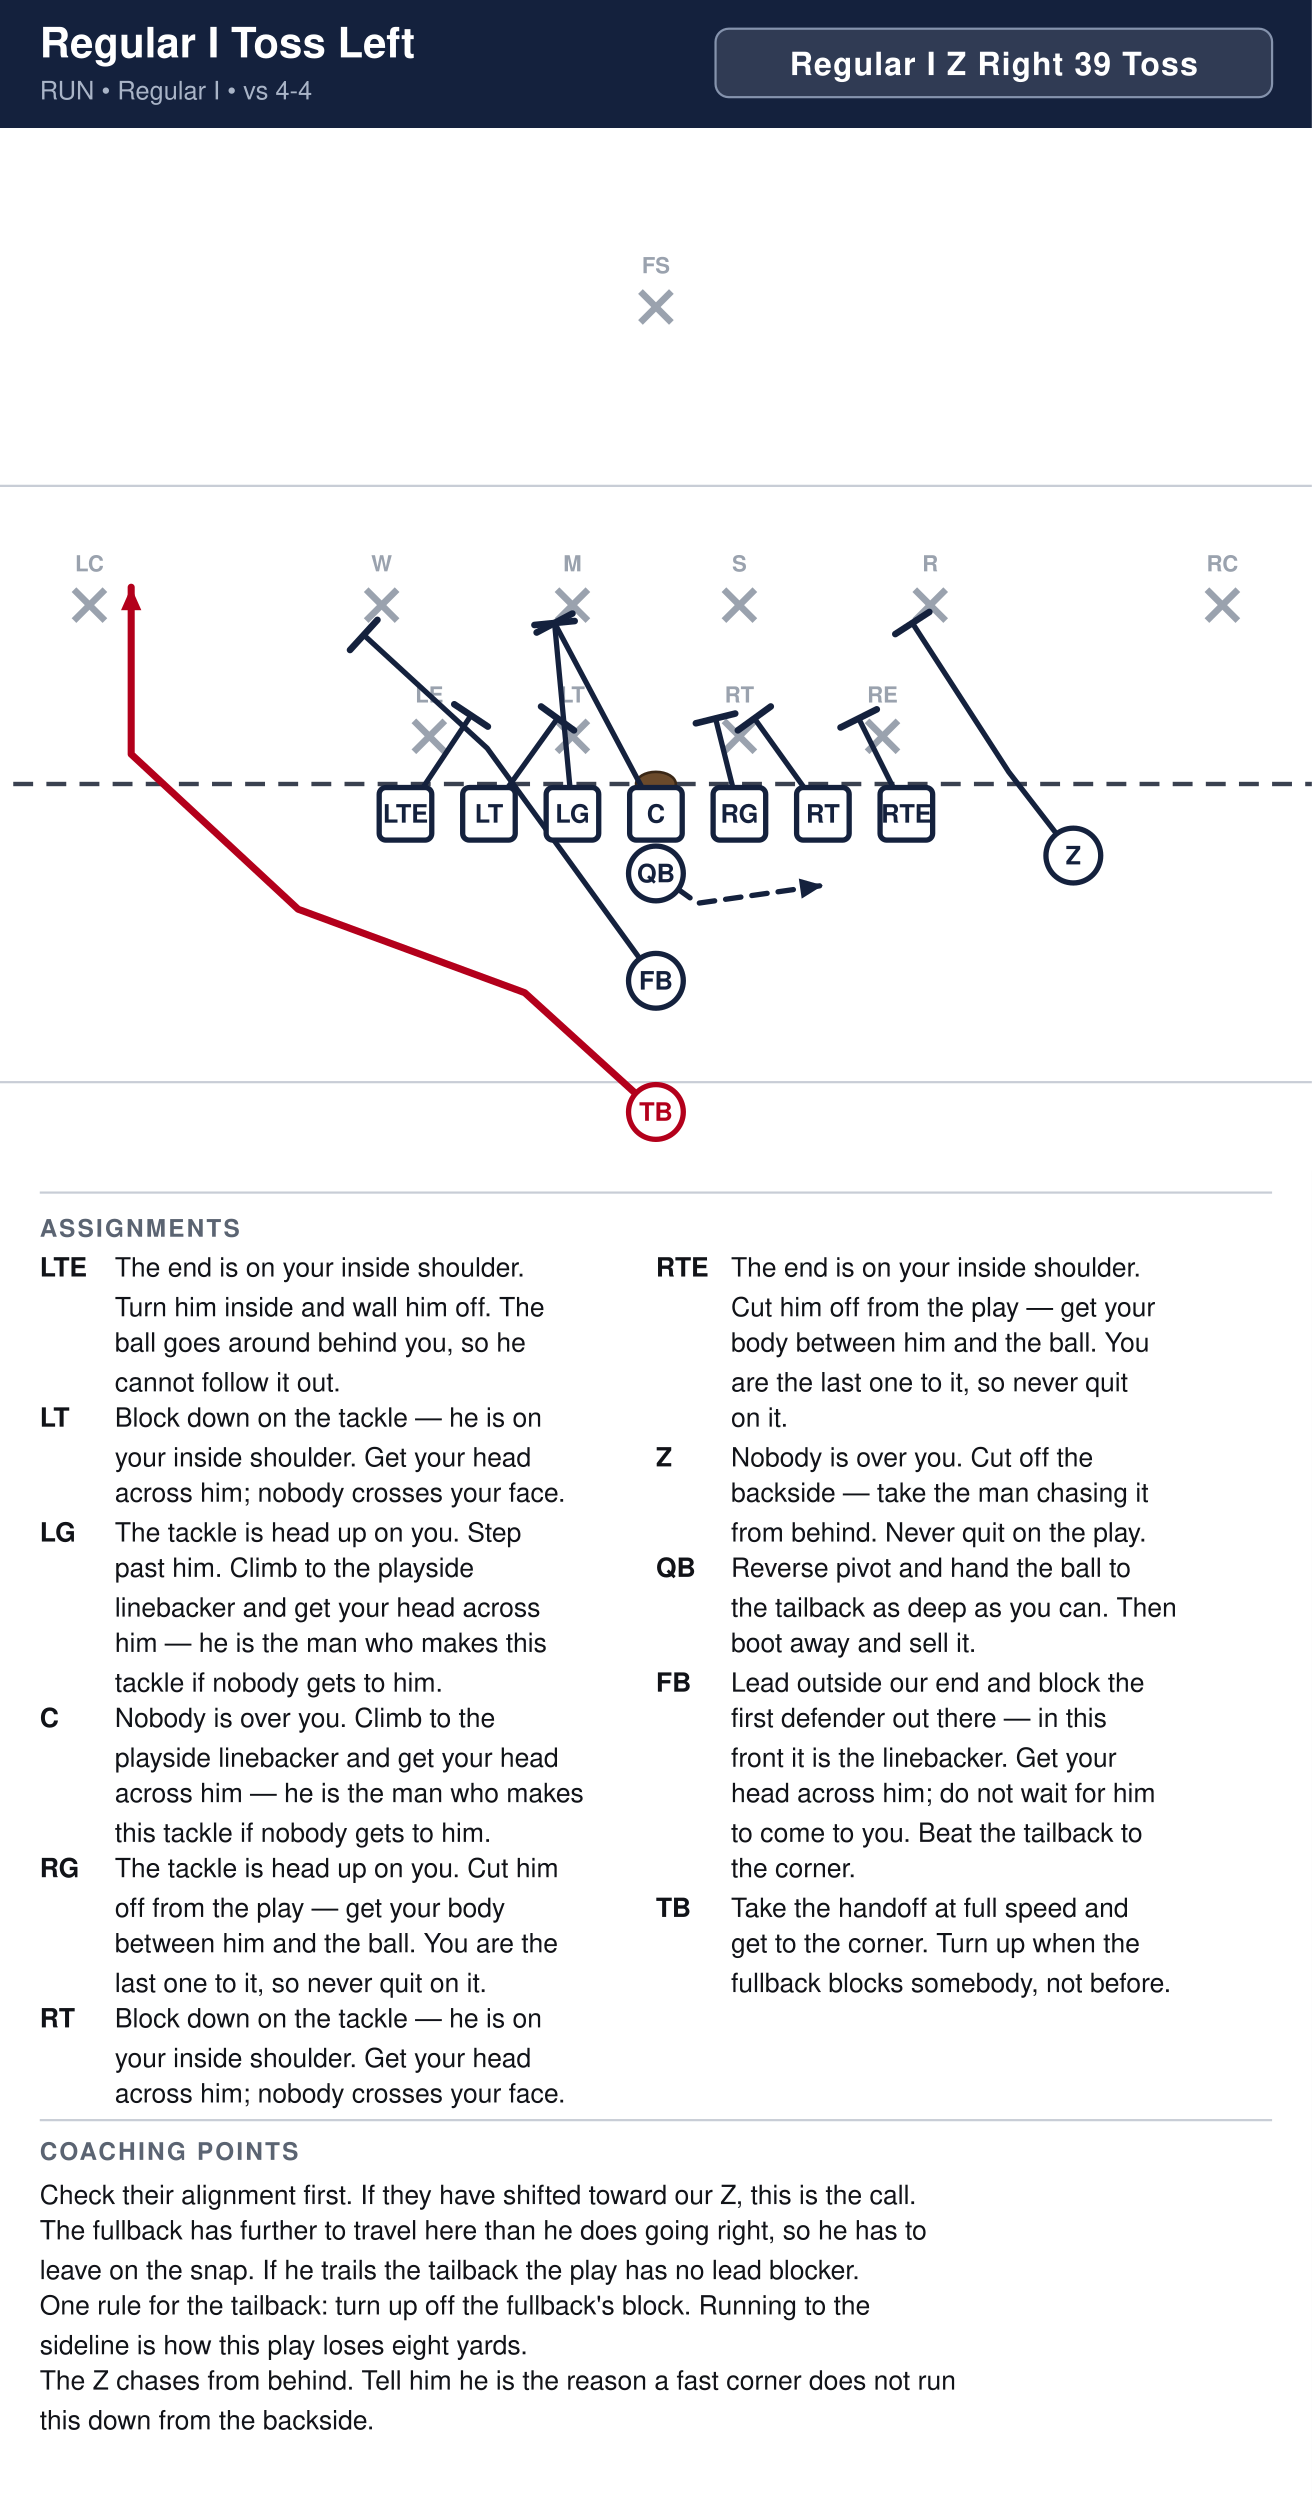
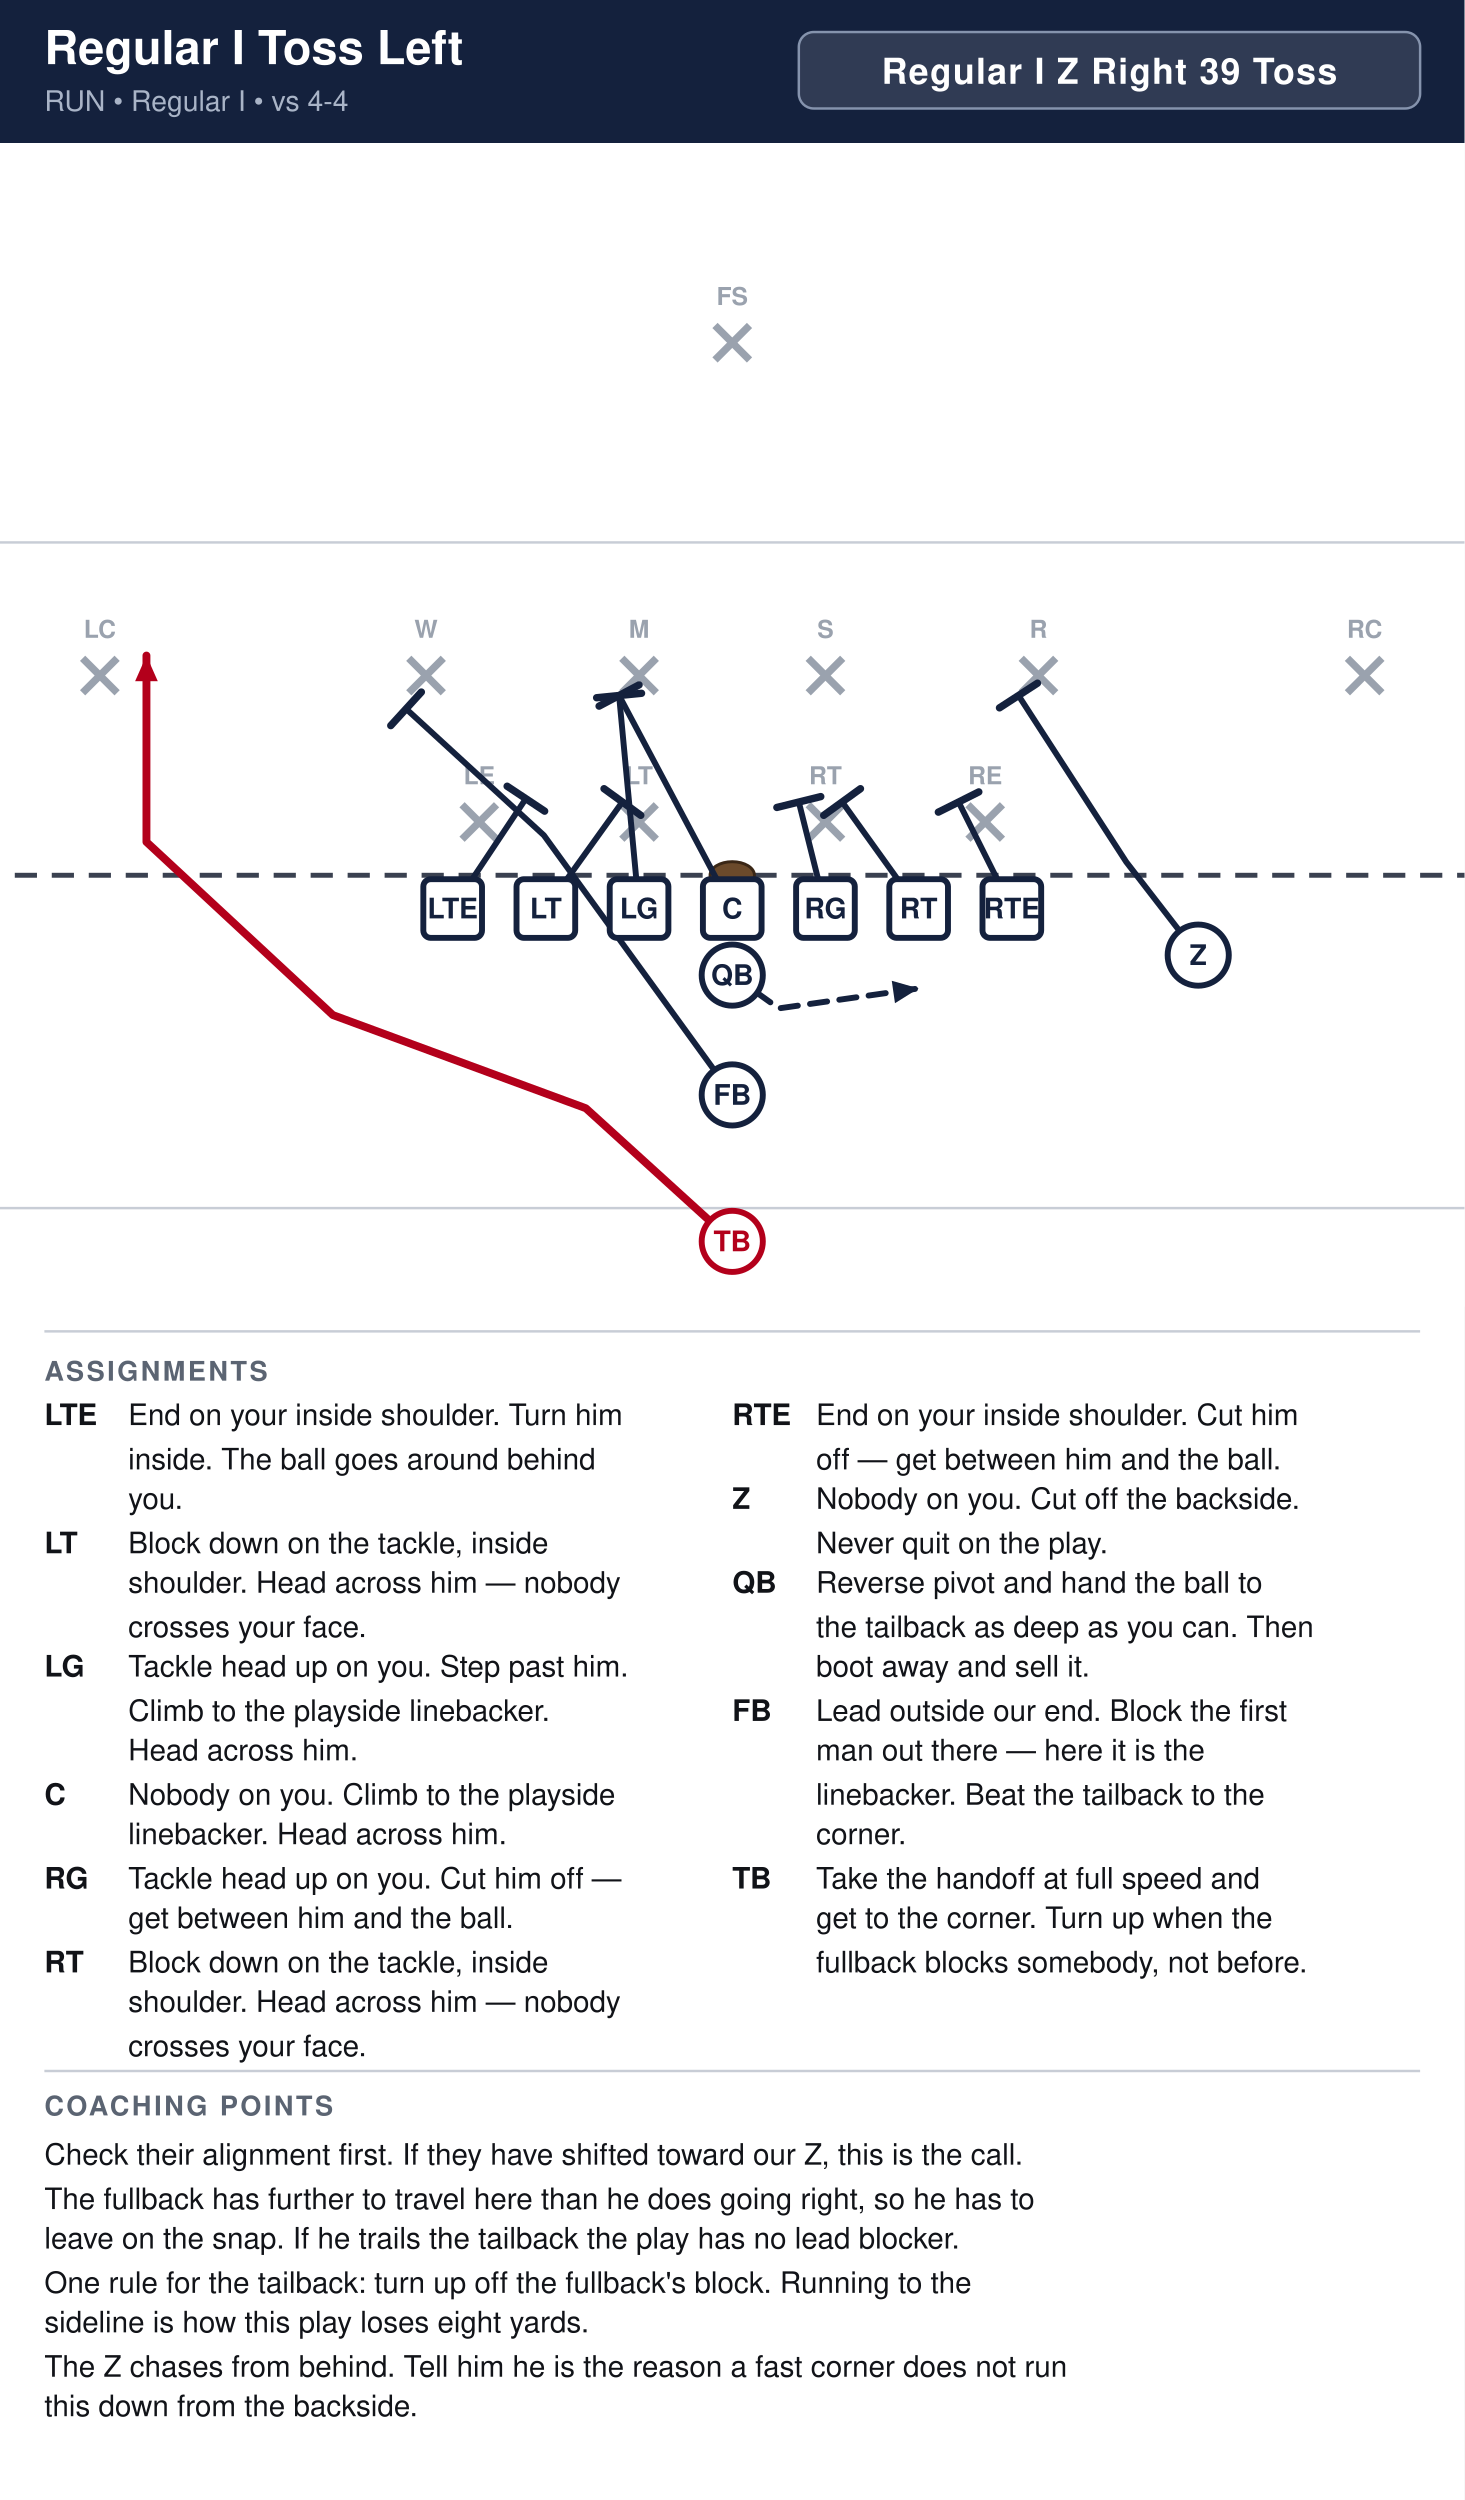
- <svg xmlns="http://www.w3.org/2000/svg" width="594" height="1132" viewBox="0 0 594 1132" font-family="Segoe UI, Helvetica, Arial, sans-serif">
+ <svg xmlns="http://www.w3.org/2000/svg" width="594" height="1014" viewBox="0 0 594 1014" font-family="Segoe UI, Helvetica, Arial, sans-serif">
  <rect width="100%" height="100%" fill="#ffffff" />
  <rect x="0" y="0" width="594" height="58" fill="#14213d" />
  <text x="18" y="26" font-size="19.0" font-weight="700" fill="#ffffff">Regular I Toss Left</text>
  <text x="18" y="45" font-size="11.5" fill="#a9b4c7">RUN  •  Regular I  •  vs 4-4</text>
  <rect x="324.0" y="13" width="252.0" height="31" rx="6" fill="#ffffff" fill-opacity="0.12" stroke="#8593ad" stroke-width="1" />
  <text x="450.0" y="34" text-anchor="middle" font-size="14.5" font-weight="700" fill="#ffffff" letter-spacing="0.5">Regular I Z Right 39 Toss</text>
  <clipPath id="fieldclip">
    <rect x="0" y="58" width="594" height="472" />
  </clipPath>
  <g clip-path="url(#fieldclip)">
    <g transform="translate(-54.0,31.0)">
      <rect x="0" y="0" width="702" height="513" fill="#ffffff" />
      <line x1="0" y1="459.0" x2="702" y2="459.0" stroke="#c8cdd6" stroke-width="1" />
      <line x1="0" y1="189.0" x2="702" y2="189.0" stroke="#c8cdd6" stroke-width="1" />
      <line x1="0" y1="324.0" x2="702" y2="324.0" stroke="#3a4150" stroke-width="2" stroke-dasharray="9 6" />
      <ellipse cx="351.0" cy="324.0" rx="9" ry="5.5" fill="#6b4a2b" stroke="#3a2716" stroke-width="1.2" />
      <line x1="241.4" y1="295.4" x2="255.4" y2="309.4" stroke="#9aa2ae" stroke-width="3" />
      <line x1="255.4" y1="295.4" x2="241.4" y2="309.4" stroke="#9aa2ae" stroke-width="3" />
      <text x="248.4" y="287.1" text-anchor="middle" font-size="10" fill="#9aa2ae" font-weight="600">LE</text>
      <line x1="306.2" y1="295.4" x2="320.2" y2="309.4" stroke="#9aa2ae" stroke-width="3" />
      <line x1="320.2" y1="295.4" x2="306.2" y2="309.4" stroke="#9aa2ae" stroke-width="3" />
      <text x="313.2" y="287.1" text-anchor="middle" font-size="10" fill="#9aa2ae" font-weight="600">LT</text>
      <line x1="381.8" y1="295.4" x2="395.8" y2="309.4" stroke="#9aa2ae" stroke-width="3" />
      <line x1="395.8" y1="295.4" x2="381.8" y2="309.4" stroke="#9aa2ae" stroke-width="3" />
      <text x="388.8" y="287.1" text-anchor="middle" font-size="10" fill="#9aa2ae" font-weight="600">RT</text>
      <line x1="446.6" y1="295.4" x2="460.6" y2="309.4" stroke="#9aa2ae" stroke-width="3" />
      <line x1="460.6" y1="295.4" x2="446.6" y2="309.4" stroke="#9aa2ae" stroke-width="3" />
      <text x="453.6" y="287.1" text-anchor="middle" font-size="10" fill="#9aa2ae" font-weight="600">RE</text>
      <line x1="219.8" y1="236.0" x2="233.8" y2="250.0" stroke="#9aa2ae" stroke-width="3" />
      <line x1="233.8" y1="236.0" x2="219.8" y2="250.0" stroke="#9aa2ae" stroke-width="3" />
      <text x="226.8" y="227.7" text-anchor="middle" font-size="10" fill="#9aa2ae" font-weight="600">W</text>
      <line x1="306.2" y1="236.0" x2="320.2" y2="250.0" stroke="#9aa2ae" stroke-width="3" />
      <line x1="320.2" y1="236.0" x2="306.2" y2="250.0" stroke="#9aa2ae" stroke-width="3" />
      <text x="313.2" y="227.7" text-anchor="middle" font-size="10" fill="#9aa2ae" font-weight="600">M</text>
      <line x1="381.8" y1="236.0" x2="395.8" y2="250.0" stroke="#9aa2ae" stroke-width="3" />
      <line x1="395.8" y1="236.0" x2="381.8" y2="250.0" stroke="#9aa2ae" stroke-width="3" />
      <text x="388.8" y="227.7" text-anchor="middle" font-size="10" fill="#9aa2ae" font-weight="600">S</text>
      <line x1="468.2" y1="236.0" x2="482.2" y2="250.0" stroke="#9aa2ae" stroke-width="3" />
      <line x1="482.2" y1="236.0" x2="468.2" y2="250.0" stroke="#9aa2ae" stroke-width="3" />
      <text x="475.2" y="227.7" text-anchor="middle" font-size="10" fill="#9aa2ae" font-weight="600">R</text>
      <line x1="87.5" y1="236.0" x2="101.5" y2="250.0" stroke="#9aa2ae" stroke-width="3" />
      <line x1="101.5" y1="236.0" x2="87.5" y2="250.0" stroke="#9aa2ae" stroke-width="3" />
      <text x="94.5" y="227.7" text-anchor="middle" font-size="10" fill="#9aa2ae" font-weight="600">LC</text>
      <line x1="600.5" y1="236.0" x2="614.5" y2="250.0" stroke="#9aa2ae" stroke-width="3" />
      <line x1="614.5" y1="236.0" x2="600.5" y2="250.0" stroke="#9aa2ae" stroke-width="3" />
      <text x="607.5" y="227.7" text-anchor="middle" font-size="10" fill="#9aa2ae" font-weight="600">RC</text>
      <line x1="344.0" y1="101.0" x2="358.0" y2="115.0" stroke="#9aa2ae" stroke-width="3" />
      <line x1="358.0" y1="101.0" x2="344.0" y2="115.0" stroke="#9aa2ae" stroke-width="3" />
      <text x="351.0" y="92.7" text-anchor="middle" font-size="10" fill="#9aa2ae" font-weight="600">FS</text>
      <path d="M237.6,337.5 L267.3,292.9" fill="none" stroke="#14213d" stroke-width="2.4" stroke-linecap="round" stroke-linejoin="round" />
      <line x1="259.7" y1="287.9" x2="274.9" y2="298.0" stroke="#14213d" stroke-width="3.0" stroke-linecap="round" />
      <path d="M275.4,337.5 L306.4,294.3" fill="none" stroke="#14213d" stroke-width="2.4" stroke-linecap="round" stroke-linejoin="round" />
      <line x1="299.0" y1="288.9" x2="313.9" y2="299.7" stroke="#14213d" stroke-width="3.0" stroke-linecap="round" />
      <path d="M313.2,337.5 L305.1,251.1" fill="none" stroke="#14213d" stroke-width="2.4" stroke-linecap="round" stroke-linejoin="round" />
      <line x1="296.0" y1="252.0" x2="314.2" y2="250.2" stroke="#14213d" stroke-width="3.0" stroke-linecap="round" />
      <path d="M351.0,337.5 L305.1,251.1" fill="none" stroke="#14213d" stroke-width="2.4" stroke-linecap="round" stroke-linejoin="round" />
      <line x1="297.0" y1="255.4" x2="313.2" y2="246.8" stroke="#14213d" stroke-width="3.0" stroke-linecap="round" />
      <path d="M388.8,337.5 L378.0,294.3" fill="none" stroke="#14213d" stroke-width="2.4" stroke-linecap="round" stroke-linejoin="round" />
      <line x1="369.1" y1="296.5" x2="386.9" y2="292.1" stroke="#14213d" stroke-width="3.0" stroke-linecap="round" />
      <path d="M426.6,337.5 L395.6,294.3" fill="none" stroke="#14213d" stroke-width="2.4" stroke-linecap="round" stroke-linejoin="round" />
      <line x1="388.1" y1="299.7" x2="403.0" y2="288.9" stroke="#14213d" stroke-width="3.0" stroke-linecap="round" />
      <path d="M464.4,337.5 L442.8,294.3" fill="none" stroke="#14213d" stroke-width="2.4" stroke-linecap="round" stroke-linejoin="round" />
      <line x1="434.6" y1="298.4" x2="451.0" y2="290.2" stroke="#14213d" stroke-width="3.0" stroke-linecap="round" />
      <path d="M540.0,356.4 L510.8,318.6 L467.1,251.1" fill="none" stroke="#14213d" stroke-width="2.4" stroke-linecap="round" stroke-linejoin="round" />
      <line x1="459.4" y1="256.1" x2="474.8" y2="246.1" stroke="#14213d" stroke-width="3.0" stroke-linecap="round" />
      <path d="M351.0,364.5 L369.9,378.0 L426.6,369.9" fill="none" stroke="#14213d" stroke-width="2.4" stroke-linecap="round" stroke-linejoin="round" stroke-dasharray="7 5" />
      <polygon points="426.6,369.9 417.0,375.9 415.7,366.8" fill="#14213d" />
      <path d="M351.0,413.1 L274.6,307.8 L218.7,256.5" fill="none" stroke="#14213d" stroke-width="2.4" stroke-linecap="round" stroke-linejoin="round" />
      <line x1="212.5" y1="263.3" x2="224.9" y2="249.7" stroke="#14213d" stroke-width="3.0" stroke-linecap="round" />
      <path d="M351.0,472.5 L291.6,418.5 L189.0,380.7 L113.4,310.5 L113.4,234.9" fill="none" stroke="#b3001b" stroke-width="3.2" stroke-linecap="round" stroke-linejoin="round" />
      <polygon points="113.4,234.9 118.0,245.3 108.8,245.3" fill="#b3001b" />
      <rect x="225.7" y="325.6" width="23.8" height="23.8" rx="3" fill="#ffffff" stroke="#14213d" stroke-width="2.4" />
      <text x="237.6" y="341.5" text-anchor="middle" font-size="11.5" font-weight="700" fill="#14213d">LTE</text>
      <rect x="263.5" y="325.6" width="23.8" height="23.8" rx="3" fill="#ffffff" stroke="#14213d" stroke-width="2.4" />
      <text x="275.4" y="341.5" text-anchor="middle" font-size="11.5" font-weight="700" fill="#14213d">LT</text>
      <rect x="301.3" y="325.6" width="23.8" height="23.8" rx="3" fill="#ffffff" stroke="#14213d" stroke-width="2.4" />
      <text x="313.2" y="341.5" text-anchor="middle" font-size="11.5" font-weight="700" fill="#14213d">LG</text>
      <rect x="339.1" y="325.6" width="23.8" height="23.8" rx="3" fill="#ffffff" stroke="#14213d" stroke-width="2.4" />
      <text x="351.0" y="341.5" text-anchor="middle" font-size="11.5" font-weight="700" fill="#14213d">C</text>
      <rect x="376.9" y="325.6" width="23.8" height="23.8" rx="3" fill="#ffffff" stroke="#14213d" stroke-width="2.4" />
      <text x="388.8" y="341.5" text-anchor="middle" font-size="11.5" font-weight="700" fill="#14213d">RG</text>
      <rect x="414.7" y="325.6" width="23.8" height="23.8" rx="3" fill="#ffffff" stroke="#14213d" stroke-width="2.4" />
      <text x="426.6" y="341.5" text-anchor="middle" font-size="11.5" font-weight="700" fill="#14213d">RT</text>
      <rect x="452.5" y="325.6" width="23.8" height="23.8" rx="3" fill="#ffffff" stroke="#14213d" stroke-width="2.4" />
      <text x="464.4" y="341.5" text-anchor="middle" font-size="11.5" font-weight="700" fill="#14213d">RTE</text>
      <circle cx="540.0" cy="356.4" r="12.4" fill="#ffffff" stroke="#14213d" stroke-width="2.4" />
      <text x="540.0" y="360.4" text-anchor="middle" font-size="11.5" font-weight="700" fill="#14213d">Z</text>
      <circle cx="351.0" cy="364.5" r="12.4" fill="#ffffff" stroke="#14213d" stroke-width="2.4" />
      <text x="351.0" y="368.5" text-anchor="middle" font-size="11.5" font-weight="700" fill="#14213d">QB</text>
      <circle cx="351.0" cy="413.1" r="12.4" fill="#ffffff" stroke="#14213d" stroke-width="2.4" />
      <text x="351.0" y="417.1" text-anchor="middle" font-size="11.5" font-weight="700" fill="#14213d">FB</text>
      <circle cx="351.0" cy="472.5" r="12.4" fill="#ffffff" stroke="#b3001b" stroke-width="2.4" />
      <text x="351.0" y="476.5" text-anchor="middle" font-size="11.5" font-weight="700" fill="#b3001b">TB</text>
    </g>
  </g>
  <line x1="18" y1="540" x2="576" y2="540" stroke="#c8cdd6" stroke-width="1" />
  <text x="18" y="560" font-size="11" font-weight="700" fill="#5b6472" letter-spacing="1">ASSIGNMENTS</text>
  <text x="18" y="578" font-size="12" font-weight="700" fill="#111318">LTE</text>
-   <text x="52" y="578" font-size="12" fill="#111318">The end is on your inside shoulder.</text>
-   <text x="52" y="596" font-size="12" fill="#111318">Turn him inside and wall him off. The</text>
-   <text x="52" y="612" font-size="12" fill="#111318">ball goes around behind you, so he</text>
-   <text x="52" y="630" font-size="12" fill="#111318">cannot follow it out.</text>
-   <text x="18" y="646" font-size="12" font-weight="700" fill="#111318">LT</text>
-   <text x="52" y="646" font-size="12" fill="#111318">Block down on the tackle — he is on</text>
-   <text x="52" y="664" font-size="12" fill="#111318">your inside shoulder. Get your head</text>
-   <text x="52" y="680" font-size="12" fill="#111318">across him; nobody crosses your face.</text>
-   <text x="18" y="698" font-size="12" font-weight="700" fill="#111318">LG</text>
-   <text x="52" y="698" font-size="12" fill="#111318">The tackle is head up on you. Step</text>
-   <text x="52" y="714" font-size="12" fill="#111318">past him. Climb to the playside</text>
-   <text x="52" y="732" font-size="12" fill="#111318">linebacker and get your head across</text>
-   <text x="52" y="748" font-size="12" fill="#111318">him — he is the man who makes this</text>
-   <text x="52" y="766" font-size="12" fill="#111318">tackle if nobody gets to him.</text>
-   <text x="18" y="782" font-size="12" font-weight="700" fill="#111318">C</text>
-   <text x="52" y="782" font-size="12" fill="#111318">Nobody is over you. Climb to the</text>
-   <text x="52" y="800" font-size="12" fill="#111318">playside linebacker and get your head</text>
-   <text x="52" y="816" font-size="12" fill="#111318">across him — he is the man who makes</text>
-   <text x="52" y="834" font-size="12" fill="#111318">this tackle if nobody gets to him.</text>
-   <text x="18" y="850" font-size="12" font-weight="700" fill="#111318">RG</text>
-   <text x="52" y="850" font-size="12" fill="#111318">The tackle is head up on you. Cut him</text>
-   <text x="52" y="868" font-size="12" fill="#111318">off from the play — get your body</text>
-   <text x="52" y="884" font-size="12" fill="#111318">between him and the ball. You are the</text>
-   <text x="52" y="902" font-size="12" fill="#111318">last one to it, so never quit on it.</text>
-   <text x="18" y="918" font-size="12" font-weight="700" fill="#111318">RT</text>
-   <text x="52" y="918" font-size="12" fill="#111318">Block down on the tackle — he is on</text>
-   <text x="52" y="936" font-size="12" fill="#111318">your inside shoulder. Get your head</text>
-   <text x="52" y="952" font-size="12" fill="#111318">across him; nobody crosses your face.</text>
+   <text x="52" y="578" font-size="12" fill="#111318">End on your inside shoulder. Turn him</text>
+   <text x="52" y="596" font-size="12" fill="#111318">inside. The ball goes around behind</text>
+   <text x="52" y="612" font-size="12" fill="#111318">you.</text>
+   <text x="18" y="630" font-size="12" font-weight="700" fill="#111318">LT</text>
+   <text x="52" y="630" font-size="12" fill="#111318">Block down on the tackle, inside</text>
+   <text x="52" y="646" font-size="12" fill="#111318">shoulder. Head across him — nobody</text>
+   <text x="52" y="664" font-size="12" fill="#111318">crosses your face.</text>
+   <text x="18" y="680" font-size="12" font-weight="700" fill="#111318">LG</text>
+   <text x="52" y="680" font-size="12" fill="#111318">Tackle head up on you. Step past him.</text>
+   <text x="52" y="698" font-size="12" fill="#111318">Climb to the playside linebacker.</text>
+   <text x="52" y="714" font-size="12" fill="#111318">Head across him.</text>
+   <text x="18" y="732" font-size="12" font-weight="700" fill="#111318">C</text>
+   <text x="52" y="732" font-size="12" fill="#111318">Nobody on you. Climb to the playside</text>
+   <text x="52" y="748" font-size="12" fill="#111318">linebacker. Head across him.</text>
+   <text x="18" y="766" font-size="12" font-weight="700" fill="#111318">RG</text>
+   <text x="52" y="766" font-size="12" fill="#111318">Tackle head up on you. Cut him off —</text>
+   <text x="52" y="782" font-size="12" fill="#111318">get between him and the ball.</text>
+   <text x="18" y="800" font-size="12" font-weight="700" fill="#111318">RT</text>
+   <text x="52" y="800" font-size="12" fill="#111318">Block down on the tackle, inside</text>
+   <text x="52" y="816" font-size="12" fill="#111318">shoulder. Head across him — nobody</text>
+   <text x="52" y="834" font-size="12" fill="#111318">crosses your face.</text>
  <text x="297" y="578" font-size="12" font-weight="700" fill="#111318">RTE</text>
-   <text x="331" y="578" font-size="12" fill="#111318">The end is on your inside shoulder.</text>
-   <text x="331" y="596" font-size="12" fill="#111318">Cut him off from the play — get your</text>
-   <text x="331" y="612" font-size="12" fill="#111318">body between him and the ball. You</text>
-   <text x="331" y="630" font-size="12" fill="#111318">are the last one to it, so never quit</text>
-   <text x="331" y="646" font-size="12" fill="#111318">on it.</text>
-   <text x="297" y="664" font-size="12" font-weight="700" fill="#111318">Z</text>
-   <text x="331" y="664" font-size="12" fill="#111318">Nobody is over you. Cut off the</text>
-   <text x="331" y="680" font-size="12" fill="#111318">backside — take the man chasing it</text>
-   <text x="331" y="698" font-size="12" fill="#111318">from behind. Never quit on the play.</text>
-   <text x="297" y="714" font-size="12" font-weight="700" fill="#111318">QB</text>
-   <text x="331" y="714" font-size="12" fill="#111318">Reverse pivot and hand the ball to</text>
-   <text x="331" y="732" font-size="12" fill="#111318">the tailback as deep as you can. Then</text>
-   <text x="331" y="748" font-size="12" fill="#111318">boot away and sell it.</text>
-   <text x="297" y="766" font-size="12" font-weight="700" fill="#111318">FB</text>
-   <text x="331" y="766" font-size="12" fill="#111318">Lead outside our end and block the</text>
-   <text x="331" y="782" font-size="12" fill="#111318">first defender out there — in this</text>
-   <text x="331" y="800" font-size="12" fill="#111318">front it is the linebacker. Get your</text>
-   <text x="331" y="816" font-size="12" fill="#111318">head across him; do not wait for him</text>
-   <text x="331" y="834" font-size="12" fill="#111318">to come to you. Beat the tailback to</text>
-   <text x="331" y="850" font-size="12" fill="#111318">the corner.</text>
-   <text x="297" y="868" font-size="12" font-weight="700" fill="#111318">TB</text>
-   <text x="331" y="868" font-size="12" fill="#111318">Take the handoff at full speed and</text>
-   <text x="331" y="884" font-size="12" fill="#111318">get to the corner. Turn up when the</text>
-   <text x="331" y="902" font-size="12" fill="#111318">fullback blocks somebody, not before.</text>
-   <line x1="18" y1="960" x2="576" y2="960" stroke="#c8cdd6" stroke-width="1" />
-   <text x="18" y="978" font-size="11" font-weight="700" fill="#5b6472" letter-spacing="1">COACHING POINTS</text>
-   <text x="18" y="998" font-size="12" fill="#111318">Check their alignment first. If they have shifted toward our Z, this is the call.</text>
-   <text x="18" y="1014" font-size="12" fill="#111318">The fullback has further to travel here than he does going right, so he has to</text>
-   <text x="18" y="1032" font-size="12" fill="#111318">leave on the snap. If he trails the tailback the play has no lead blocker.</text>
-   <text x="18" y="1048" font-size="12" fill="#111318">One rule for the tailback: turn up off the fullback's block. Running to the</text>
-   <text x="18" y="1066" font-size="12" fill="#111318">sideline is how this play loses eight yards.</text>
-   <text x="18" y="1082" font-size="12" fill="#111318">The Z chases from behind. Tell him he is the reason a fast corner does not run</text>
-   <text x="18" y="1100" font-size="12" fill="#111318">this down from the backside.</text>
+   <text x="331" y="578" font-size="12" fill="#111318">End on your inside shoulder. Cut him</text>
+   <text x="331" y="596" font-size="12" fill="#111318">off — get between him and the ball.</text>
+   <text x="297" y="612" font-size="12" font-weight="700" fill="#111318">Z</text>
+   <text x="331" y="612" font-size="12" fill="#111318">Nobody on you. Cut off the backside.</text>
+   <text x="331" y="630" font-size="12" fill="#111318">Never quit on the play.</text>
+   <text x="297" y="646" font-size="12" font-weight="700" fill="#111318">QB</text>
+   <text x="331" y="646" font-size="12" fill="#111318">Reverse pivot and hand the ball to</text>
+   <text x="331" y="664" font-size="12" fill="#111318">the tailback as deep as you can. Then</text>
+   <text x="331" y="680" font-size="12" fill="#111318">boot away and sell it.</text>
+   <text x="297" y="698" font-size="12" font-weight="700" fill="#111318">FB</text>
+   <text x="331" y="698" font-size="12" fill="#111318">Lead outside our end. Block the first</text>
+   <text x="331" y="714" font-size="12" fill="#111318">man out there — here it is the</text>
+   <text x="331" y="732" font-size="12" fill="#111318">linebacker. Beat the tailback to the</text>
+   <text x="331" y="748" font-size="12" fill="#111318">corner.</text>
+   <text x="297" y="766" font-size="12" font-weight="700" fill="#111318">TB</text>
+   <text x="331" y="766" font-size="12" fill="#111318">Take the handoff at full speed and</text>
+   <text x="331" y="782" font-size="12" fill="#111318">get to the corner. Turn up when the</text>
+   <text x="331" y="800" font-size="12" fill="#111318">fullback blocks somebody, not before.</text>
+   <line x1="18" y1="840" x2="576" y2="840" stroke="#c8cdd6" stroke-width="1" />
+   <text x="18" y="858" font-size="11" font-weight="700" fill="#5b6472" letter-spacing="1">COACHING POINTS</text>
+   <text x="18" y="878" font-size="12" fill="#111318">Check their alignment first. If they have shifted toward our Z, this is the call.</text>
+   <text x="18" y="896" font-size="12" fill="#111318">The fullback has further to travel here than he does going right, so he has to</text>
+   <text x="18" y="912" font-size="12" fill="#111318">leave on the snap. If he trails the tailback the play has no lead blocker.</text>
+   <text x="18" y="930" font-size="12" fill="#111318">One rule for the tailback: turn up off the fullback's block. Running to the</text>
+   <text x="18" y="946" font-size="12" fill="#111318">sideline is how this play loses eight yards.</text>
+   <text x="18" y="964" font-size="12" fill="#111318">The Z chases from behind. Tell him he is the reason a fast corner does not run</text>
+   <text x="18" y="980" font-size="12" fill="#111318">this down from the backside.</text>
</svg>
